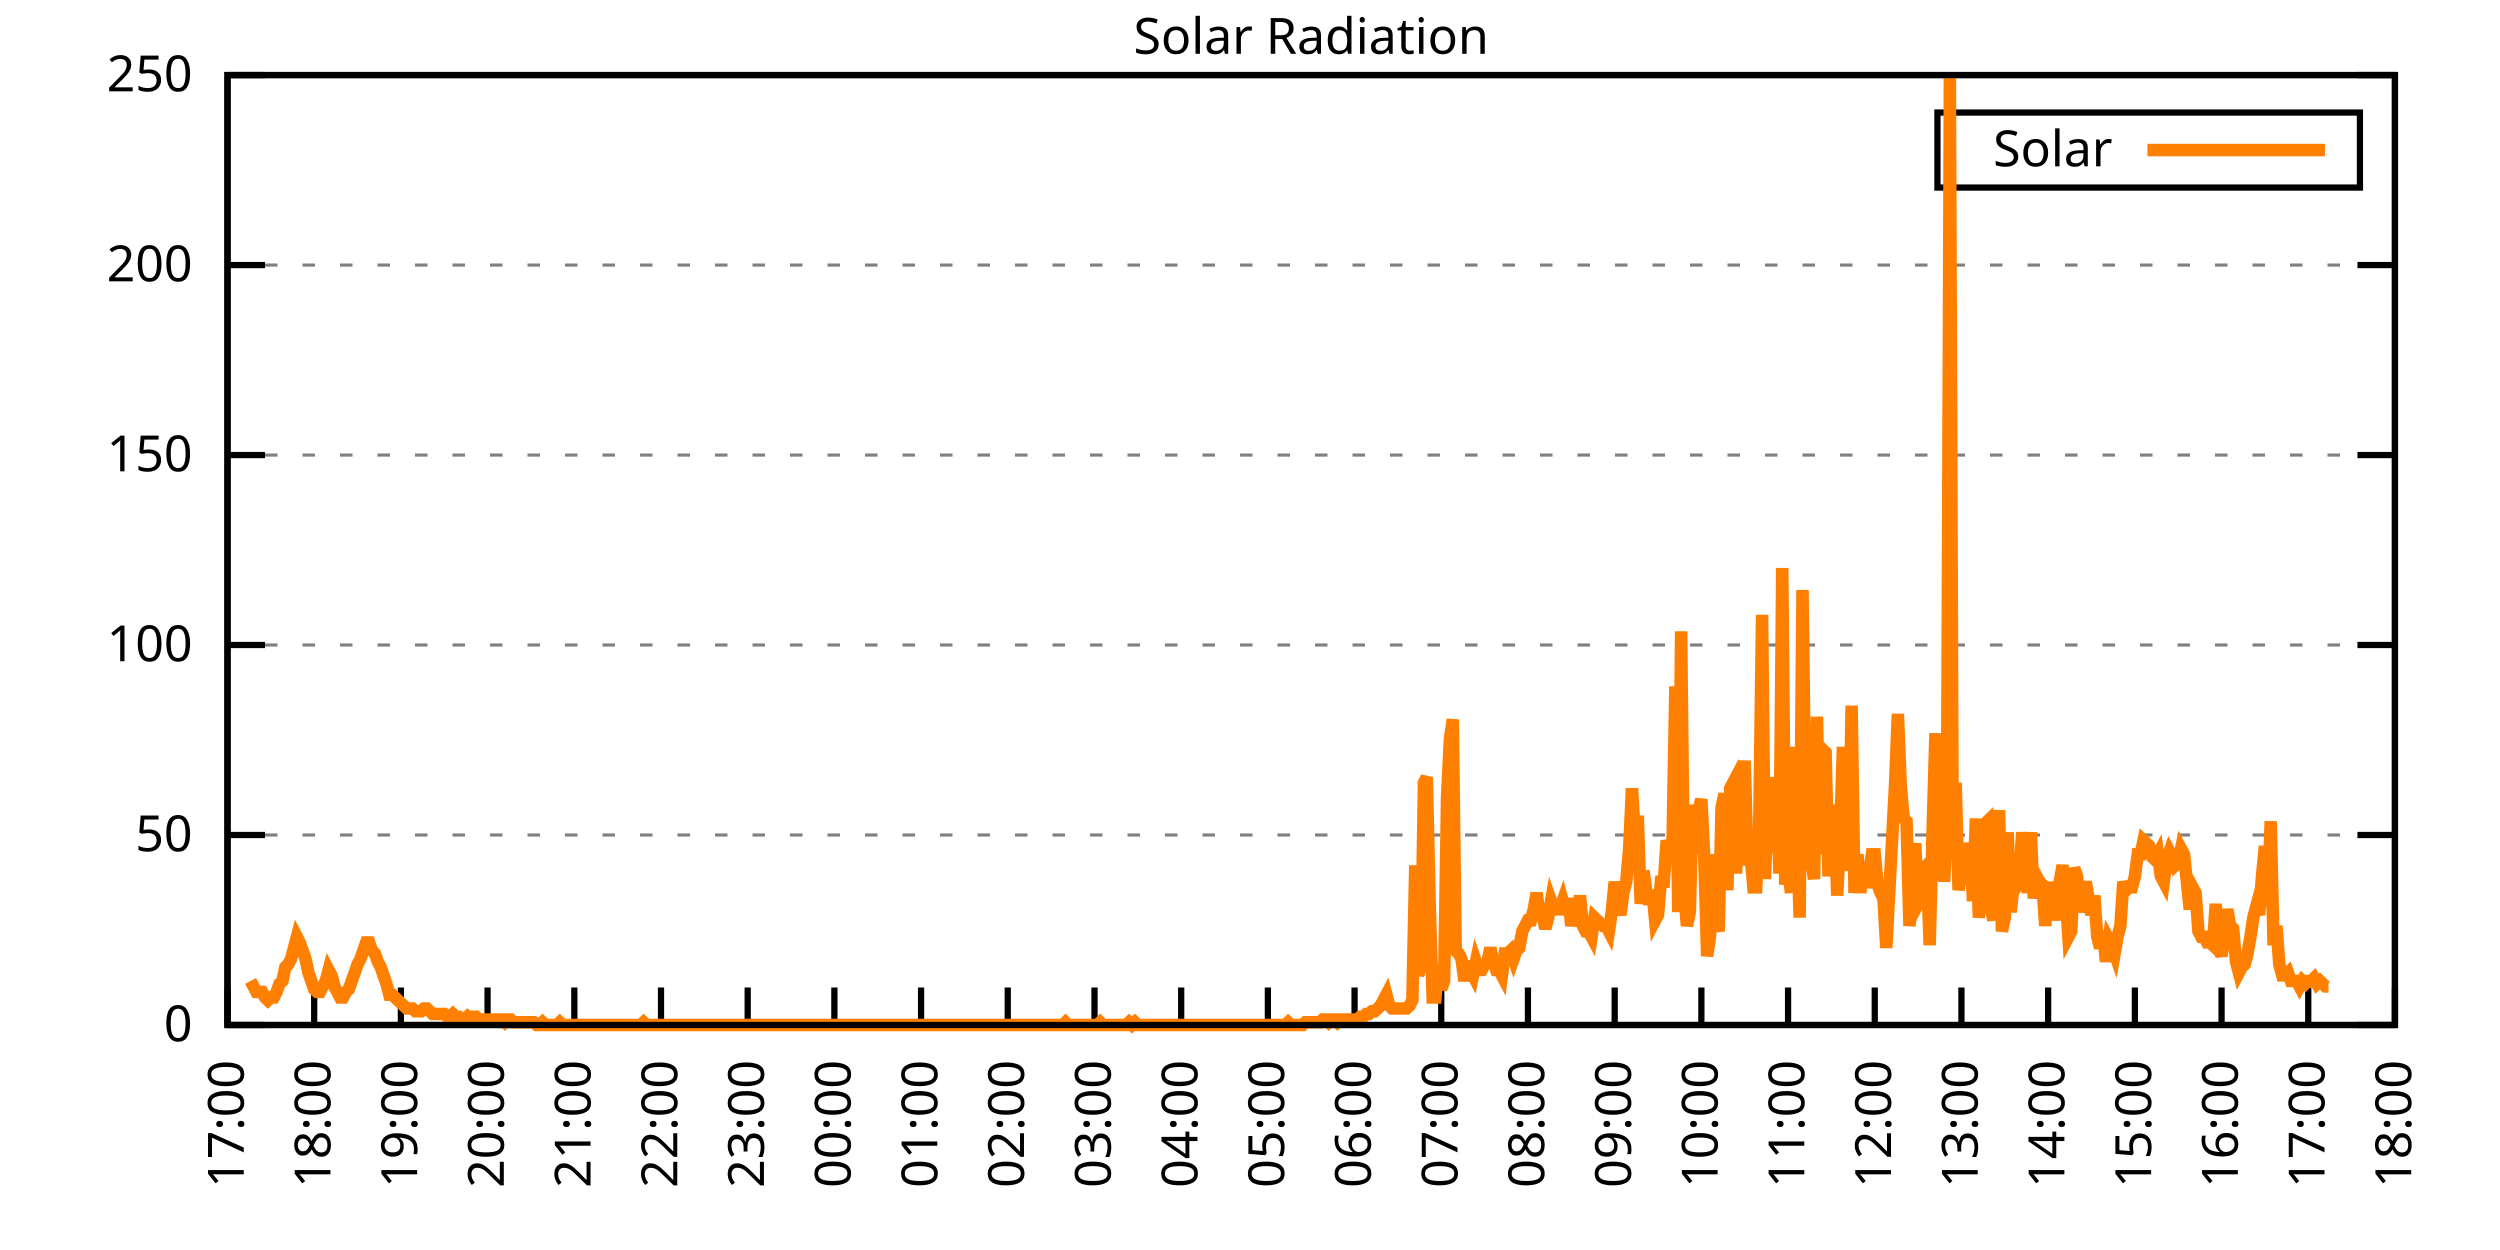
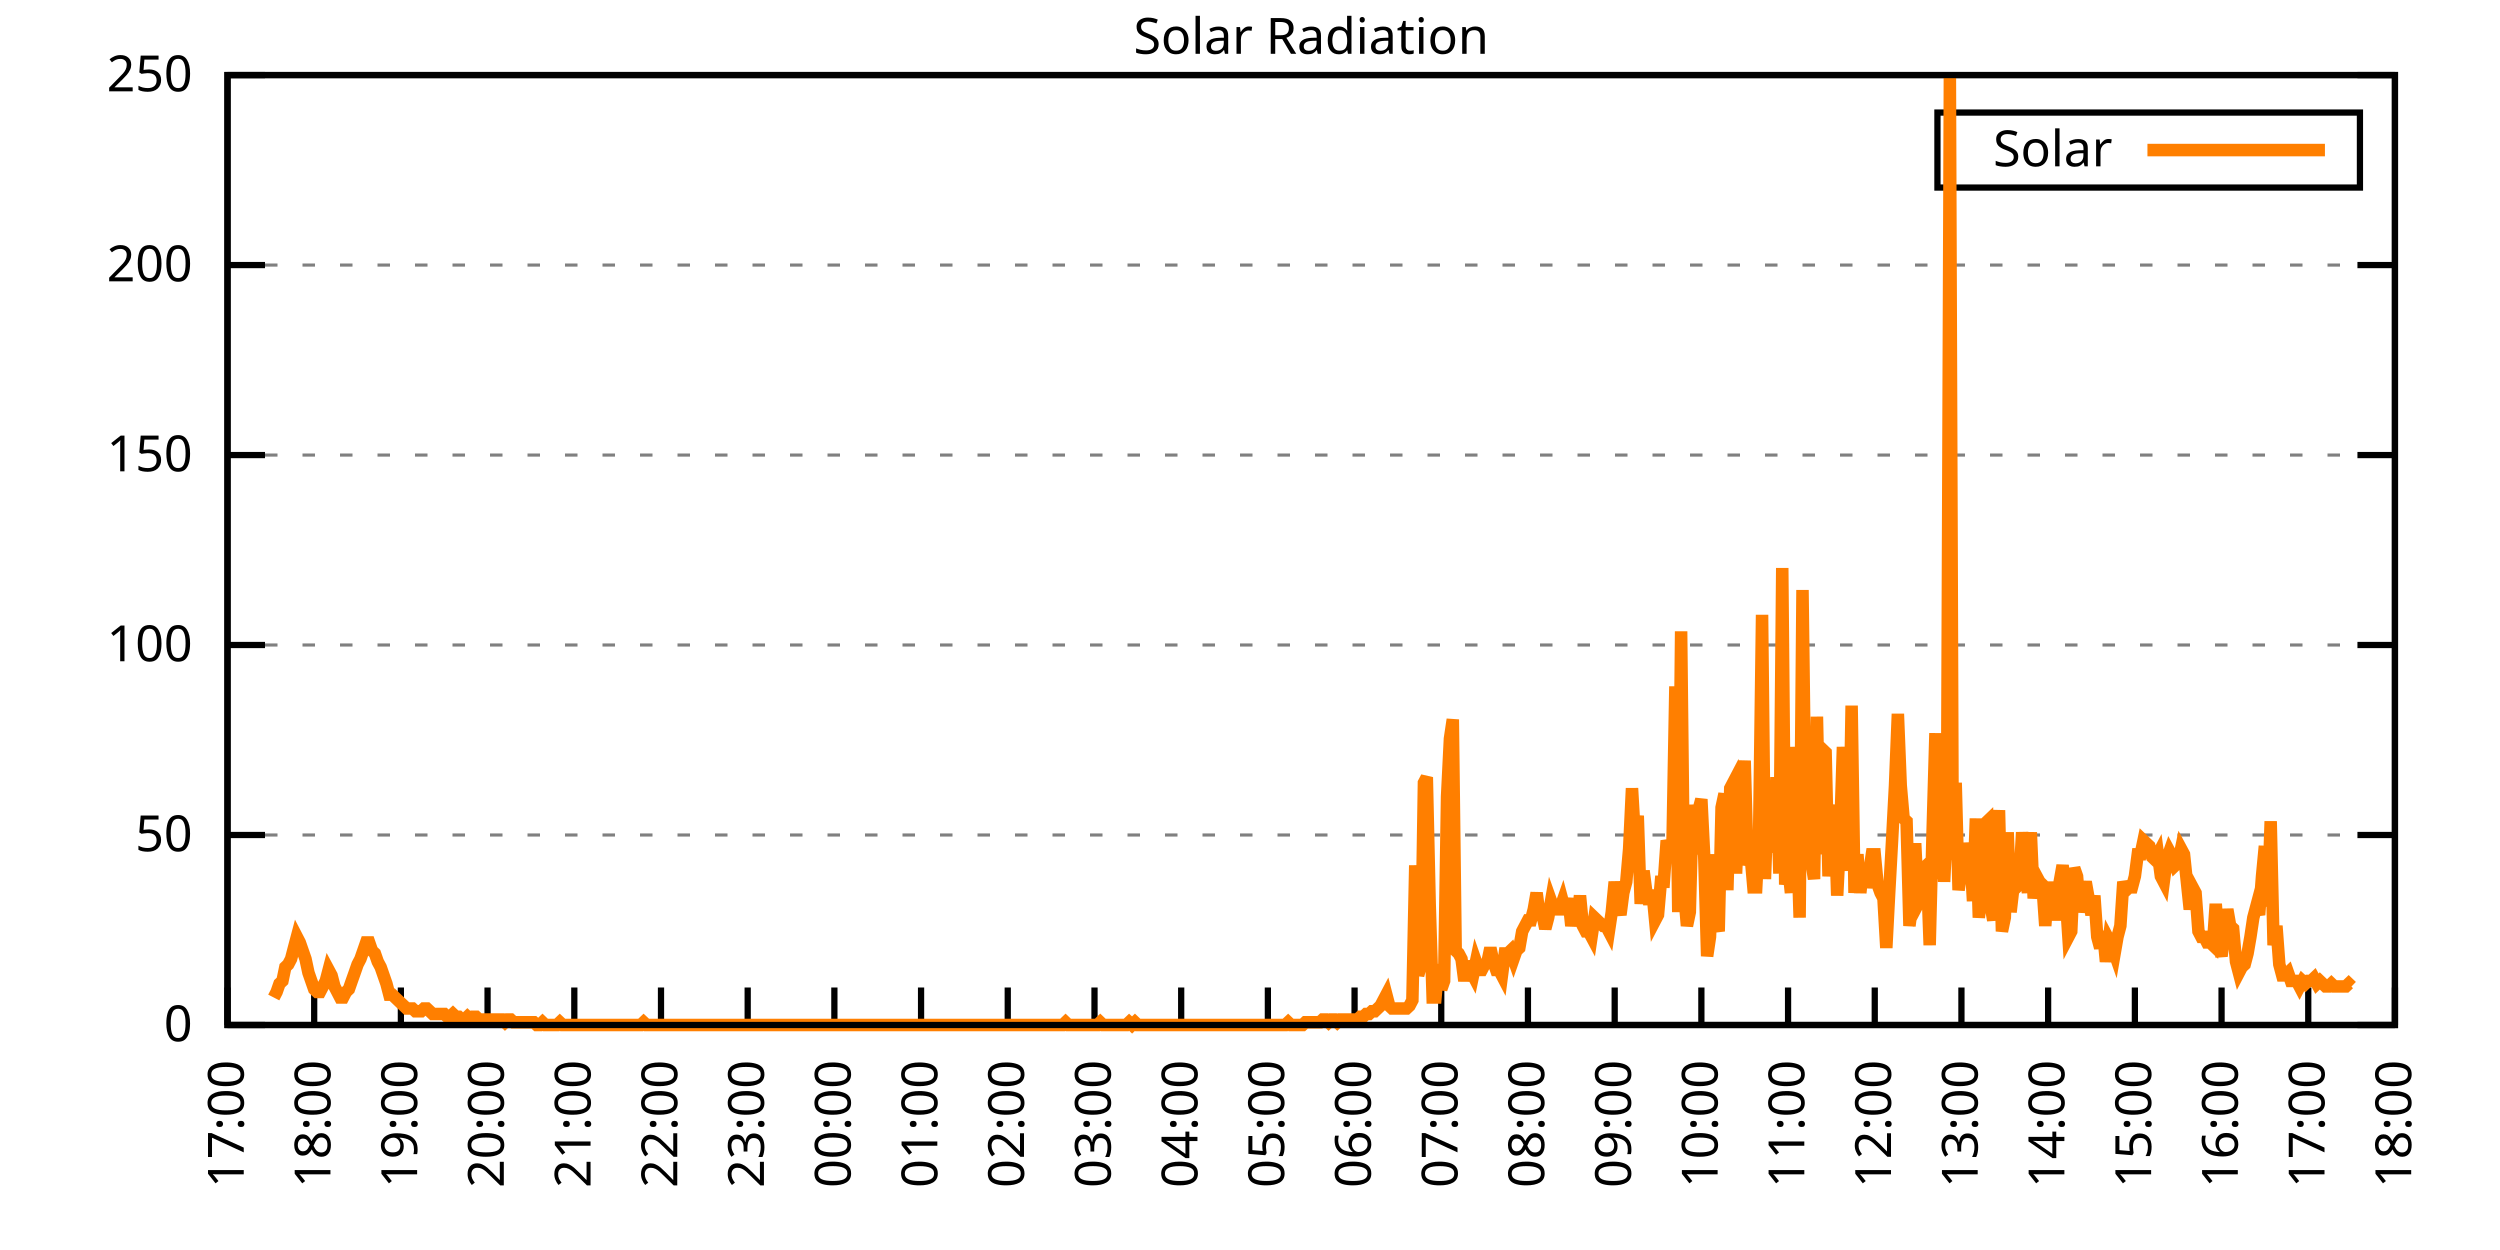
<svg xmlns="http://www.w3.org/2000/svg" xmlns:xlink="http://www.w3.org/1999/xlink" width="400" height="200" viewBox="0 0 400 200">
  <g id="gnuplot_canvas">
    <rect x="0" y="0" width="400" height="200" fill="none" />
    <defs>
      <circle id="gpDot" r="0.5" stroke-width="0.5" stroke="currentColor" />
      <path id="gpPt0" stroke-width="0.333" stroke="currentColor" d="M-1,0 h2 M0,-1 v2" />
      <path id="gpPt1" stroke-width="0.333" stroke="currentColor" d="M-1,-1 L1,1 M1,-1 L-1,1" />
      <path id="gpPt2" stroke-width="0.333" stroke="currentColor" d="M-1,0 L1,0 M0,-1 L0,1 M-1,-1 L1,1 M-1,1 L1,-1" />
      <rect id="gpPt3" stroke-width="0.333" stroke="currentColor" x="-1" y="-1" width="2" height="2" />
      <rect id="gpPt4" stroke-width="0.333" stroke="currentColor" fill="currentColor" x="-1" y="-1" width="2" height="2" />
      <circle id="gpPt5" stroke-width="0.333" stroke="currentColor" cx="0" cy="0" r="1" />
      <use xlink:href="#gpPt5" id="gpPt6" fill="currentColor" stroke="none" />
      <path id="gpPt7" stroke-width="0.333" stroke="currentColor" d="M0,-1.33 L-1.33,0.67 L1.33,0.67 z" />
      <use xlink:href="#gpPt7" id="gpPt8" fill="currentColor" stroke="none" />
      <use xlink:href="#gpPt7" id="gpPt9" stroke="currentColor" transform="rotate(180)" />
      <use xlink:href="#gpPt9" id="gpPt10" fill="currentColor" stroke="none" />
      <use xlink:href="#gpPt3" id="gpPt11" stroke="currentColor" transform="rotate(45)" />
      <use xlink:href="#gpPt11" id="gpPt12" fill="currentColor" stroke="none" />
      <path id="gpPt13" stroke-width="0.333" stroke="currentColor" d="M0,1.330 L1.265,0.411 L0.782,-1.067 L-0.782,-1.076 L-1.265,0.411 z" />
      <use xlink:href="#gpPt13" id="gpPt14" fill="currentColor" stroke="none" />
      <filter id="textbox" filterUnits="objectBoundingBox" x="0" y="0" height="1" width="1">
        <feFlood flood-color="white" flood-opacity="1" result="bgnd" />
        <feComposite in="SourceGraphic" in2="bgnd" operator="atop" />
      </filter>
      <filter id="greybox" filterUnits="objectBoundingBox" x="0" y="0" height="1" width="1">
        <feFlood flood-color="lightgrey" flood-opacity="1" result="grey" />
        <feComposite in="SourceGraphic" in2="grey" operator="atop" />
      </filter>
    </defs>
    <g fill="none" color="white" stroke="currentColor" stroke-width="1.00" stroke-linecap="butt" stroke-linejoin="miter">
</g>
    <g fill="none" color="black" stroke="currentColor" stroke-width="1.00" stroke-linecap="butt" stroke-linejoin="miter">
      <g stroke="none" shape-rendering="crispEdges">
        <polygon fill="rgb(255, 255, 255)" points="36.40,164.00 383.18,164.00 383.18,12.02 36.40,12.02 " />
      </g>
    </g>
    <g fill="none" color="black" stroke="currentColor" stroke-width="1.00" stroke-linecap="butt" stroke-linejoin="miter">
</g>
    <g fill="none" color="black" stroke="black" stroke-width="0.50" stroke-linecap="butt" stroke-linejoin="miter">
</g>
    <g fill="none" color="gray" stroke="currentColor" stroke-width="0.50" stroke-linecap="butt" stroke-linejoin="miter">
      <path stroke="gray" stroke-dasharray="2,4" class="gridline" d="M36.40,164.00 L383.19,164.00  " />
    </g>
    <g fill="none" color="gray" stroke="gray" stroke-width="1.00" stroke-linecap="butt" stroke-linejoin="miter">
</g>
    <g fill="none" color="black" stroke="currentColor" stroke-width="1.00" stroke-linecap="butt" stroke-linejoin="miter">
      <path stroke="black" d="M36.40,164.00 L42.40,164.00 M383.19,164.00 L377.19,164.00  " />
      <g transform="translate(30.80,166.60)" stroke="none" fill="black" font-family="Sans" font-size="8.00" text-anchor="end">
        <text>
          <tspan font-family="Sans"> 0</tspan>
        </text>
      </g>
    </g>
    <g fill="none" color="black" stroke="currentColor" stroke-width="1.00" stroke-linecap="butt" stroke-linejoin="miter">
</g>
    <g fill="none" color="black" stroke="black" stroke-width="0.50" stroke-linecap="butt" stroke-linejoin="miter">
</g>
    <g fill="none" color="gray" stroke="currentColor" stroke-width="0.50" stroke-linecap="butt" stroke-linejoin="miter">
      <path stroke="gray" stroke-dasharray="2,4" class="gridline" d="M36.40,133.60 L383.19,133.60  " />
    </g>
    <g fill="none" color="gray" stroke="gray" stroke-width="1.00" stroke-linecap="butt" stroke-linejoin="miter">
</g>
    <g fill="none" color="black" stroke="currentColor" stroke-width="1.00" stroke-linecap="butt" stroke-linejoin="miter">
      <path stroke="black" d="M36.40,133.60 L42.40,133.60 M383.19,133.60 L377.19,133.60  " />
      <g transform="translate(30.80,136.20)" stroke="none" fill="black" font-family="Sans" font-size="8.00" text-anchor="end">
        <text>
          <tspan font-family="Sans"> 50</tspan>
        </text>
      </g>
    </g>
    <g fill="none" color="black" stroke="currentColor" stroke-width="1.00" stroke-linecap="butt" stroke-linejoin="miter">
</g>
    <g fill="none" color="black" stroke="black" stroke-width="0.50" stroke-linecap="butt" stroke-linejoin="miter">
</g>
    <g fill="none" color="gray" stroke="currentColor" stroke-width="0.50" stroke-linecap="butt" stroke-linejoin="miter">
      <path stroke="gray" stroke-dasharray="2,4" class="gridline" d="M36.40,103.20 L383.19,103.20  " />
    </g>
    <g fill="none" color="gray" stroke="gray" stroke-width="1.00" stroke-linecap="butt" stroke-linejoin="miter">
</g>
    <g fill="none" color="black" stroke="currentColor" stroke-width="1.00" stroke-linecap="butt" stroke-linejoin="miter">
      <path stroke="black" d="M36.40,103.20 L42.40,103.20 M383.19,103.20 L377.19,103.20  " />
      <g transform="translate(30.80,105.80)" stroke="none" fill="black" font-family="Sans" font-size="8.00" text-anchor="end">
        <text>
          <tspan font-family="Sans"> 100</tspan>
        </text>
      </g>
    </g>
    <g fill="none" color="black" stroke="currentColor" stroke-width="1.00" stroke-linecap="butt" stroke-linejoin="miter">
</g>
    <g fill="none" color="black" stroke="black" stroke-width="0.50" stroke-linecap="butt" stroke-linejoin="miter">
</g>
    <g fill="none" color="gray" stroke="currentColor" stroke-width="0.50" stroke-linecap="butt" stroke-linejoin="miter">
      <path stroke="gray" stroke-dasharray="2,4" class="gridline" d="M36.40,72.81 L383.19,72.81  " />
    </g>
    <g fill="none" color="gray" stroke="gray" stroke-width="1.00" stroke-linecap="butt" stroke-linejoin="miter">
</g>
    <g fill="none" color="black" stroke="currentColor" stroke-width="1.00" stroke-linecap="butt" stroke-linejoin="miter">
      <path stroke="black" d="M36.40,72.81 L42.40,72.81 M383.19,72.81 L377.19,72.81  " />
      <g transform="translate(30.80,75.41)" stroke="none" fill="black" font-family="Sans" font-size="8.00" text-anchor="end">
        <text>
          <tspan font-family="Sans"> 150</tspan>
        </text>
      </g>
    </g>
    <g fill="none" color="black" stroke="currentColor" stroke-width="1.00" stroke-linecap="butt" stroke-linejoin="miter">
</g>
    <g fill="none" color="black" stroke="black" stroke-width="0.50" stroke-linecap="butt" stroke-linejoin="miter">
</g>
    <g fill="none" color="gray" stroke="currentColor" stroke-width="0.50" stroke-linecap="butt" stroke-linejoin="miter">
      <path stroke="gray" stroke-dasharray="2,4" class="gridline" d="M36.40,42.41 L383.19,42.41  " />
    </g>
    <g fill="none" color="gray" stroke="gray" stroke-width="1.00" stroke-linecap="butt" stroke-linejoin="miter">
</g>
    <g fill="none" color="black" stroke="currentColor" stroke-width="1.00" stroke-linecap="butt" stroke-linejoin="miter">
      <path stroke="black" d="M36.40,42.41 L42.40,42.41 M383.19,42.41 L377.19,42.41  " />
      <g transform="translate(30.80,45.01)" stroke="none" fill="black" font-family="Sans" font-size="8.00" text-anchor="end">
        <text>
          <tspan font-family="Sans"> 200</tspan>
        </text>
      </g>
    </g>
    <g fill="none" color="black" stroke="currentColor" stroke-width="1.00" stroke-linecap="butt" stroke-linejoin="miter">
</g>
    <g fill="none" color="black" stroke="black" stroke-width="0.50" stroke-linecap="butt" stroke-linejoin="miter">
</g>
    <g fill="none" color="gray" stroke="currentColor" stroke-width="0.50" stroke-linecap="butt" stroke-linejoin="miter">
      <path stroke="gray" stroke-dasharray="2,4" class="gridline" d="M36.40,12.01 L383.19,12.01  " />
    </g>
    <g fill="none" color="gray" stroke="gray" stroke-width="1.00" stroke-linecap="butt" stroke-linejoin="miter">
</g>
    <g fill="none" color="black" stroke="currentColor" stroke-width="1.00" stroke-linecap="butt" stroke-linejoin="miter">
      <path stroke="black" d="M36.40,12.01 L42.40,12.01 M383.19,12.01 L377.19,12.01  " />
      <g transform="translate(30.80,14.61)" stroke="none" fill="black" font-family="Sans" font-size="8.00" text-anchor="end">
        <text>
          <tspan font-family="Sans"> 250</tspan>
        </text>
      </g>
    </g>
    <g fill="none" color="black" stroke="currentColor" stroke-width="1.00" stroke-linecap="butt" stroke-linejoin="miter">
      <path stroke="black" d="M36.40,164.00 L36.40,158.00  " />
      <g transform="translate(39.00,169.60) rotate(270.00)" stroke="none" fill="black" font-family="Sans" font-size="8.00" text-anchor="end">
        <text>
          <tspan font-family="Sans">17:00</tspan>
        </text>
      </g>
    </g>
    <g fill="none" color="black" stroke="currentColor" stroke-width="1.00" stroke-linecap="butt" stroke-linejoin="miter">
      <path stroke="black" d="M50.27,164.00 L50.27,158.00  " />
      <g transform="translate(52.87,169.60) rotate(270.00)" stroke="none" fill="black" font-family="Sans" font-size="8.00" text-anchor="end">
        <text>
          <tspan font-family="Sans">18:00</tspan>
        </text>
      </g>
    </g>
    <g fill="none" color="black" stroke="currentColor" stroke-width="1.00" stroke-linecap="butt" stroke-linejoin="miter">
      <path stroke="black" d="M64.14,164.00 L64.14,158.00  " />
      <g transform="translate(66.74,169.60) rotate(270.00)" stroke="none" fill="black" font-family="Sans" font-size="8.00" text-anchor="end">
        <text>
          <tspan font-family="Sans">19:00</tspan>
        </text>
      </g>
    </g>
    <g fill="none" color="black" stroke="currentColor" stroke-width="1.00" stroke-linecap="butt" stroke-linejoin="miter">
      <path stroke="black" d="M78.01,164.00 L78.01,158.00  " />
      <g transform="translate(80.61,169.60) rotate(270.00)" stroke="none" fill="black" font-family="Sans" font-size="8.00" text-anchor="end">
        <text>
          <tspan font-family="Sans">20:00</tspan>
        </text>
      </g>
    </g>
    <g fill="none" color="black" stroke="currentColor" stroke-width="1.00" stroke-linecap="butt" stroke-linejoin="miter">
      <path stroke="black" d="M91.89,164.00 L91.89,158.00  " />
      <g transform="translate(94.49,169.60) rotate(270.00)" stroke="none" fill="black" font-family="Sans" font-size="8.00" text-anchor="end">
        <text>
          <tspan font-family="Sans">21:00</tspan>
        </text>
      </g>
    </g>
    <g fill="none" color="black" stroke="currentColor" stroke-width="1.00" stroke-linecap="butt" stroke-linejoin="miter">
      <path stroke="black" d="M105.76,164.00 L105.76,158.00  " />
      <g transform="translate(108.36,169.60) rotate(270.00)" stroke="none" fill="black" font-family="Sans" font-size="8.00" text-anchor="end">
        <text>
          <tspan font-family="Sans">22:00</tspan>
        </text>
      </g>
    </g>
    <g fill="none" color="black" stroke="currentColor" stroke-width="1.00" stroke-linecap="butt" stroke-linejoin="miter">
      <path stroke="black" d="M119.63,164.00 L119.63,158.00  " />
      <g transform="translate(122.23,169.60) rotate(270.00)" stroke="none" fill="black" font-family="Sans" font-size="8.00" text-anchor="end">
        <text>
          <tspan font-family="Sans">23:00</tspan>
        </text>
      </g>
    </g>
    <g fill="none" color="black" stroke="currentColor" stroke-width="1.00" stroke-linecap="butt" stroke-linejoin="miter">
      <path stroke="black" d="M133.50,164.00 L133.50,158.00  " />
      <g transform="translate(136.10,169.60) rotate(270.00)" stroke="none" fill="black" font-family="Sans" font-size="8.00" text-anchor="end">
        <text>
          <tspan font-family="Sans">00:00</tspan>
        </text>
      </g>
    </g>
    <g fill="none" color="black" stroke="currentColor" stroke-width="1.00" stroke-linecap="butt" stroke-linejoin="miter">
      <path stroke="black" d="M147.37,164.00 L147.37,158.00  " />
      <g transform="translate(149.97,169.60) rotate(270.00)" stroke="none" fill="black" font-family="Sans" font-size="8.00" text-anchor="end">
        <text>
          <tspan font-family="Sans">01:00</tspan>
        </text>
      </g>
    </g>
    <g fill="none" color="black" stroke="currentColor" stroke-width="1.00" stroke-linecap="butt" stroke-linejoin="miter">
      <path stroke="black" d="M161.24,164.00 L161.24,158.00  " />
      <g transform="translate(163.84,169.60) rotate(270.00)" stroke="none" fill="black" font-family="Sans" font-size="8.00" text-anchor="end">
        <text>
          <tspan font-family="Sans">02:00</tspan>
        </text>
      </g>
    </g>
    <g fill="none" color="black" stroke="currentColor" stroke-width="1.00" stroke-linecap="butt" stroke-linejoin="miter">
      <path stroke="black" d="M175.12,164.00 L175.12,158.00  " />
      <g transform="translate(177.72,169.60) rotate(270.00)" stroke="none" fill="black" font-family="Sans" font-size="8.00" text-anchor="end">
        <text>
          <tspan font-family="Sans">03:00</tspan>
        </text>
      </g>
    </g>
    <g fill="none" color="black" stroke="currentColor" stroke-width="1.00" stroke-linecap="butt" stroke-linejoin="miter">
      <path stroke="black" d="M188.99,164.00 L188.99,158.00  " />
      <g transform="translate(191.59,169.60) rotate(270.00)" stroke="none" fill="black" font-family="Sans" font-size="8.00" text-anchor="end">
        <text>
          <tspan font-family="Sans">04:00</tspan>
        </text>
      </g>
    </g>
    <g fill="none" color="black" stroke="currentColor" stroke-width="1.00" stroke-linecap="butt" stroke-linejoin="miter">
      <path stroke="black" d="M202.86,164.00 L202.86,158.00  " />
      <g transform="translate(205.46,169.60) rotate(270.00)" stroke="none" fill="black" font-family="Sans" font-size="8.00" text-anchor="end">
        <text>
          <tspan font-family="Sans">05:00</tspan>
        </text>
      </g>
    </g>
    <g fill="none" color="black" stroke="currentColor" stroke-width="1.00" stroke-linecap="butt" stroke-linejoin="miter">
      <path stroke="black" d="M216.73,164.00 L216.73,158.00  " />
      <g transform="translate(219.33,169.60) rotate(270.00)" stroke="none" fill="black" font-family="Sans" font-size="8.00" text-anchor="end">
        <text>
          <tspan font-family="Sans">06:00</tspan>
        </text>
      </g>
    </g>
    <g fill="none" color="black" stroke="currentColor" stroke-width="1.00" stroke-linecap="butt" stroke-linejoin="miter">
      <path stroke="black" d="M230.60,164.00 L230.60,158.00  " />
      <g transform="translate(233.20,169.60) rotate(270.00)" stroke="none" fill="black" font-family="Sans" font-size="8.00" text-anchor="end">
        <text>
          <tspan font-family="Sans">07:00</tspan>
        </text>
      </g>
    </g>
    <g fill="none" color="black" stroke="currentColor" stroke-width="1.00" stroke-linecap="butt" stroke-linejoin="miter">
      <path stroke="black" d="M244.47,164.00 L244.47,158.00  " />
      <g transform="translate(247.07,169.60) rotate(270.00)" stroke="none" fill="black" font-family="Sans" font-size="8.00" text-anchor="end">
        <text>
          <tspan font-family="Sans">08:00</tspan>
        </text>
      </g>
    </g>
    <g fill="none" color="black" stroke="currentColor" stroke-width="1.00" stroke-linecap="butt" stroke-linejoin="miter">
      <path stroke="black" d="M258.35,164.00 L258.35,158.00  " />
      <g transform="translate(260.95,169.60) rotate(270.00)" stroke="none" fill="black" font-family="Sans" font-size="8.00" text-anchor="end">
        <text>
          <tspan font-family="Sans">09:00</tspan>
        </text>
      </g>
    </g>
    <g fill="none" color="black" stroke="currentColor" stroke-width="1.00" stroke-linecap="butt" stroke-linejoin="miter">
      <path stroke="black" d="M272.22,164.00 L272.22,158.00  " />
      <g transform="translate(274.82,169.60) rotate(270.00)" stroke="none" fill="black" font-family="Sans" font-size="8.00" text-anchor="end">
        <text>
          <tspan font-family="Sans">10:00</tspan>
        </text>
      </g>
    </g>
    <g fill="none" color="black" stroke="currentColor" stroke-width="1.00" stroke-linecap="butt" stroke-linejoin="miter">
      <path stroke="black" d="M286.09,164.00 L286.09,158.00  " />
      <g transform="translate(288.69,169.60) rotate(270.00)" stroke="none" fill="black" font-family="Sans" font-size="8.00" text-anchor="end">
        <text>
          <tspan font-family="Sans">11:00</tspan>
        </text>
      </g>
    </g>
    <g fill="none" color="black" stroke="currentColor" stroke-width="1.00" stroke-linecap="butt" stroke-linejoin="miter">
      <path stroke="black" d="M299.96,164.00 L299.96,158.00  " />
      <g transform="translate(302.56,169.60) rotate(270.00)" stroke="none" fill="black" font-family="Sans" font-size="8.00" text-anchor="end">
        <text>
          <tspan font-family="Sans">12:00</tspan>
        </text>
      </g>
    </g>
    <g fill="none" color="black" stroke="currentColor" stroke-width="1.00" stroke-linecap="butt" stroke-linejoin="miter">
      <path stroke="black" d="M313.83,164.00 L313.83,158.00  " />
      <g transform="translate(316.43,169.60) rotate(270.00)" stroke="none" fill="black" font-family="Sans" font-size="8.00" text-anchor="end">
        <text>
          <tspan font-family="Sans">13:00</tspan>
        </text>
      </g>
    </g>
    <g fill="none" color="black" stroke="currentColor" stroke-width="1.00" stroke-linecap="butt" stroke-linejoin="miter">
      <path stroke="black" d="M327.70,164.00 L327.70,158.00  " />
      <g transform="translate(330.30,169.60) rotate(270.00)" stroke="none" fill="black" font-family="Sans" font-size="8.00" text-anchor="end">
        <text>
          <tspan font-family="Sans">14:00</tspan>
        </text>
      </g>
    </g>
    <g fill="none" color="black" stroke="currentColor" stroke-width="1.00" stroke-linecap="butt" stroke-linejoin="miter">
      <path stroke="black" d="M341.58,164.00 L341.58,158.00  " />
      <g transform="translate(344.18,169.60) rotate(270.00)" stroke="none" fill="black" font-family="Sans" font-size="8.00" text-anchor="end">
        <text>
          <tspan font-family="Sans">15:00</tspan>
        </text>
      </g>
    </g>
    <g fill="none" color="black" stroke="currentColor" stroke-width="1.00" stroke-linecap="butt" stroke-linejoin="miter">
      <path stroke="black" d="M355.45,164.00 L355.45,158.00  " />
      <g transform="translate(358.05,169.60) rotate(270.00)" stroke="none" fill="black" font-family="Sans" font-size="8.00" text-anchor="end">
        <text>
          <tspan font-family="Sans">16:00</tspan>
        </text>
      </g>
    </g>
    <g fill="none" color="black" stroke="currentColor" stroke-width="1.00" stroke-linecap="butt" stroke-linejoin="miter">
      <path stroke="black" d="M369.32,164.00 L369.32,158.00  " />
      <g transform="translate(371.92,169.60) rotate(270.00)" stroke="none" fill="black" font-family="Sans" font-size="8.00" text-anchor="end">
        <text>
          <tspan font-family="Sans">17:00</tspan>
        </text>
      </g>
    </g>
    <g fill="none" color="black" stroke="currentColor" stroke-width="1.00" stroke-linecap="butt" stroke-linejoin="miter">
      <path stroke="black" d="M383.19,164.00 L383.19,158.00  " />
      <g transform="translate(385.79,169.60) rotate(270.00)" stroke="none" fill="black" font-family="Sans" font-size="8.00" text-anchor="end">
        <text>
          <tspan font-family="Sans">18:00</tspan>
        </text>
      </g>
    </g>
    <g fill="none" color="black" stroke="currentColor" stroke-width="1.00" stroke-linecap="butt" stroke-linejoin="miter">
</g>
    <g fill="none" color="black" stroke="currentColor" stroke-width="1.00" stroke-linecap="butt" stroke-linejoin="miter">
      <path stroke="black" d="M36.40,12.01 L36.40,164.00 L383.19,164.00 L383.19,12.01 L36.40,12.01 Z  " />
    </g>
    <g fill="none" color="black" stroke="currentColor" stroke-width="1.00" stroke-linecap="butt" stroke-linejoin="miter">
</g>
    <g fill="none" color="black" stroke="currentColor" stroke-width="1.00" stroke-linecap="butt" stroke-linejoin="miter">
      <path stroke="black" d="M309.99,30.01 L309.99,18.01 L377.59,18.01 L377.59,30.01 L309.99,30.01 Z  " />
    </g>
    <g id="Solar_Radiation_plot_1">
      <g fill="none" color="white" stroke="black" stroke-width="2.00" stroke-linecap="butt" stroke-linejoin="miter">
</g>
      <g fill="none" color="black" stroke="currentColor" stroke-width="2.00" stroke-linecap="butt" stroke-linejoin="miter">
        <g transform="translate(337.99,26.61)" stroke="none" fill="black" font-family="Sans" font-size="8.00" text-anchor="end">
          <text>
            <tspan font-family="Sans">Solar</tspan>
          </text>
        </g>
      </g>
      <g fill="none" color="black" stroke="currentColor" stroke-width="2.00" stroke-linecap="butt" stroke-linejoin="miter">
-         <path stroke="rgb(255, 127,   0)" d="M343.59,24.01 L371.99,24.01 M40.10,156.95 L40.56,157.83 L41.02,158.71 L41.49,158.71 L41.95,158.71 L42.41,159.60   L42.87,160.04 L43.34,159.60 L43.80,159.60 L44.26,158.71 L44.72,157.39 L45.19,156.95 L45.65,154.75 L46.11,154.31   L46.57,153.43 L47.03,151.67 L47.50,149.90 L47.96,150.79 L48.42,152.11 L48.88,153.43 L49.35,155.63 L49.81,156.95   L50.27,158.27 L50.73,158.71 L51.20,158.71 L51.66,157.83 L52.12,156.95 L52.58,155.19 L53.05,156.07 L53.51,157.83   L53.97,158.71 L54.43,159.60 L54.90,159.60 L55.36,158.71 L55.82,158.27 L56.28,156.95 L56.75,155.63 L57.21,154.31   L57.67,153.43 L58.13,152.11 L58.59,150.79 L59.06,150.79 L59.52,152.11 L59.98,152.55 L60.44,153.87 L60.91,154.75   L61.37,156.07 L61.83,157.39 L62.29,159.15 L62.76,159.15 L63.22,159.60 L63.68,160.04 L64.14,160.48 L64.61,160.92   L65.07,161.36 L65.53,161.36 L65.99,161.36 L66.46,161.80 L66.92,161.80 L67.38,161.80 L67.84,161.36 L68.30,161.36   L68.77,161.80 L69.23,162.24 L69.69,162.24 L70.15,162.24 L70.62,162.24 L71.08,162.24 L71.54,162.68 L72.00,162.68   L72.47,162.24 L72.93,162.68 L73.39,162.68 L73.85,163.12 L74.32,163.12 L74.78,162.68 L75.24,163.12 L75.70,162.68   L76.17,162.68 L76.63,163.12 L77.09,163.12 L77.55,163.12 L78.01,163.12 L78.48,163.12 L78.94,163.12 L79.40,163.12   L79.86,163.12 L80.33,163.12 L80.79,163.56 L81.25,163.12 L81.71,163.12 L82.18,163.56 L82.64,163.56 L83.10,163.56   L83.56,163.56 L84.03,163.56 L84.49,163.56 L84.95,163.56 L85.41,163.56 L85.88,164.00 L86.34,164.00 L86.80,163.56   L87.26,164.00 L87.72,164.00 L88.19,164.00 L88.65,164.00 L89.11,164.00 L89.57,163.56 L90.04,164.00 L90.50,164.00   L90.96,164.00 L91.42,164.00 L91.89,164.00 L92.35,164.00 L92.81,164.00 L93.27,164.00 L93.74,164.00 L94.20,164.00   L94.66,164.00 L95.12,164.00 L95.59,164.00 L96.05,164.00 L96.51,164.00 L96.97,164.00 L97.44,164.00 L97.90,164.00   L98.36,164.00 L98.82,164.00 L99.28,164.00 L99.75,164.00 L100.21,164.00 L100.67,164.00 L101.13,164.00 L101.60,164.00   L102.06,164.00 L102.52,164.00 L102.98,163.56 L103.45,164.00 L103.91,164.00 L104.37,164.00 L104.83,164.00 L105.30,164.00   L105.76,164.00 L106.22,164.00 L106.68,164.00 L107.15,164.00 L107.61,164.00 L108.07,164.00 L108.53,164.00 L108.99,164.00   L109.46,164.00 L109.92,164.00 L110.38,164.00 L110.84,164.00 L111.31,164.00 L111.77,164.00 L112.23,164.00 L112.69,164.00   L113.16,164.00 L113.62,164.00 L114.08,164.00 L114.54,164.00 L115.01,164.00 L115.47,164.00 L115.93,164.00 L116.39,164.00   L116.86,164.00 L117.32,164.00 L117.78,164.00 L118.24,164.00 L118.70,164.00 L119.17,164.00 L119.63,164.00 L120.09,164.00   L120.55,164.00 L121.02,164.00 L121.48,164.00 L121.94,164.00 L122.40,164.00 L122.87,164.00 L123.33,164.00 L123.79,164.00   L124.25,164.00 L124.72,164.00 L125.18,164.00 L125.64,164.00 L126.10,164.00 L126.57,164.00 L127.03,164.00 L127.49,164.00   L127.95,164.00 L128.41,164.00 L128.88,164.00 L129.34,164.00 L129.80,164.00 L130.26,164.00 L130.73,164.00 L131.19,164.00   L131.65,164.00 L132.11,164.00 L132.58,164.00 L133.04,164.00 L133.50,164.00 L133.96,164.00 L134.43,164.00 L134.89,164.00   L135.35,164.00 L135.81,164.00 L136.28,164.00 L136.74,164.00 L137.20,164.00 L137.66,164.00 L138.13,164.00 L138.59,164.00   L139.05,164.00 L139.51,164.00 L139.97,164.00 L140.44,164.00 L140.90,164.00 L141.36,164.00 L141.82,164.00 L142.29,164.00   L142.75,164.00 L143.21,164.00 L143.67,164.00 L144.14,164.00 L144.60,164.00 L145.06,164.00 L145.52,164.00 L145.99,164.00   L146.45,164.00 L146.91,164.00 L147.37,164.00 L147.84,164.00 L148.30,164.00 L148.76,164.00 L149.22,164.00 L149.68,164.00   L150.15,164.00 L150.61,164.00 L151.07,164.00 L151.53,164.00 L152.00,164.00 L152.46,164.00 L152.92,164.00 L153.38,164.00   L153.85,164.00 L154.31,164.00 L154.77,164.00 L155.23,164.00 L155.70,164.00 L156.16,164.00 L156.62,164.00 L157.08,164.00   L157.55,164.00 L158.01,164.00 L158.47,164.00 L158.93,164.00 L159.39,164.00 L159.86,164.00 L160.32,164.00 L160.78,164.00   L161.24,164.00 L161.71,164.00 L162.17,164.00 L162.63,164.00 L163.09,164.00 L163.56,164.00 L164.02,164.00 L164.48,164.00   L164.94,164.00 L165.41,164.00 L165.87,164.00 L166.33,164.00 L166.79,164.00 L167.26,164.00 L167.72,164.00 L168.18,164.00   L168.64,164.00 L169.10,164.00 L169.57,164.00 L170.03,164.00 L170.49,163.56 L170.95,164.00 L171.42,164.00 L171.88,164.00   L172.34,164.00 L172.80,164.00 L173.27,164.00 L173.73,164.00 L174.19,164.00 L174.65,164.00 L175.12,164.00 L175.58,164.00   L176.04,163.56 L176.50,164.00 L176.97,164.00 L177.43,164.00 L177.89,164.00 L178.35,164.00 L178.82,164.00 L179.28,164.00   L179.74,164.00 L180.20,164.00 L180.66,163.56 L181.13,164.00 L181.59,163.56 L182.05,164.00 L182.51,164.00 L182.98,164.00   L183.44,164.00 L183.90,164.00 L184.36,164.00 L184.83,164.00 L185.29,164.00 L185.75,164.00 L186.21,164.00 L186.68,164.00   L187.14,164.00 L187.60,164.00 L188.06,164.00 L188.53,164.00 L188.99,164.00 L189.45,164.00 L189.91,164.00 L190.37,164.00   L190.84,164.00 L191.30,164.00 L191.76,164.00 L192.22,164.00 L192.69,164.00 L193.15,164.00 L193.61,164.00 L194.07,164.00   L194.54,164.00 L195.00,164.00 L195.46,164.00 L195.92,164.00 L196.39,164.00 L196.85,164.00 L197.31,164.00 L197.77,164.00   L198.24,164.00 L198.70,164.00 L199.16,164.00 L199.62,164.00 L200.08,164.00 L200.55,164.00 L201.01,164.00 L201.47,164.00   L201.93,164.00 L202.40,164.00 L202.86,164.00 L203.32,164.00 L203.78,164.00 L204.25,164.00 L204.71,164.00 L205.17,164.00   L205.63,164.00 L206.10,163.56 L206.56,164.00 L207.02,164.00 L207.48,164.00 L207.95,164.00 L208.41,164.00 L208.87,163.56   L209.33,163.56 L209.80,163.56 L210.26,163.56 L210.72,163.56 L211.18,163.56 L211.64,163.12 L212.11,163.12 L212.57,163.56   L213.03,163.12 L213.49,163.12 L213.96,163.56 L214.42,163.12 L214.88,163.12 L215.34,163.12 L215.81,163.12 L216.27,163.12   L216.73,163.12 L217.19,163.12 L217.66,162.68 L218.12,162.68 L218.58,162.24 L219.04,162.24 L219.51,161.80 L219.97,161.80   L220.43,161.36 L220.89,160.92 L221.35,160.04 L221.82,159.15 L222.28,160.92 L222.74,161.36 L223.20,161.36 L223.67,161.36   L224.13,161.36 L224.59,161.36 L225.05,161.36 L225.52,160.92 L225.98,160.04 L226.44,138.45 L226.90,156.07 L227.37,154.31   L227.83,125.24 L228.29,124.36 L228.75,144.62 L229.22,159.60 L229.68,159.60 L230.14,154.31 L230.60,158.27 L231.06,156.95   L231.53,127.44 L231.99,118.19 L232.45,115.11 L232.91,152.11 L233.38,152.55 L233.84,153.43 L234.30,156.95 L234.76,153.87   L235.23,155.19 L235.69,156.07 L236.15,153.87 L236.61,155.19 L237.08,155.19 L237.54,154.31 L238.00,153.87 L238.46,151.67   L238.93,153.87 L239.39,155.19 L239.85,155.19 L240.31,156.07 L240.77,152.55 L241.24,152.55 L241.70,152.11 L242.16,153.43   L242.62,152.11 L243.09,151.67 L243.55,149.02 L244.01,148.14 L244.47,147.26 L244.94,147.26 L245.40,145.50 L245.86,142.86   L246.32,146.38 L246.79,146.38 L247.25,148.58 L247.71,146.82 L248.17,144.18 L248.64,145.50 L249.10,145.50 L249.56,145.50   L250.02,144.18 L250.49,145.94 L250.95,143.74 L251.41,148.14 L251.87,145.50 L252.33,147.26 L252.80,143.30 L253.26,148.14   L253.72,149.02 L254.18,149.02 L254.65,149.90 L255.11,146.82 L255.57,147.26 L256.03,147.70 L256.50,148.14 L256.96,148.14   L257.42,149.02 L257.88,145.94 L258.35,141.09 L258.81,144.62 L259.27,146.38 L259.73,142.86 L260.20,141.09 L260.66,135.81   L261.12,126.12 L261.58,134.05 L262.04,130.52 L262.51,144.62 L262.97,139.33 L263.43,142.86 L263.89,144.62 L264.36,142.42   L264.82,147.26 L265.28,146.38 L265.74,141.09 L266.21,141.09 L266.67,134.49 L267.13,135.81 L267.59,135.37 L268.06,109.82   L268.52,145.94 L268.98,101.01 L269.44,142.42 L269.91,148.14 L270.37,145.94 L270.83,128.76 L271.29,136.69 L271.75,129.64   L272.22,127.88 L272.68,137.13 L273.14,152.99 L273.60,149.90 L274.07,136.69 L274.53,147.26 L274.99,149.02 L275.45,129.20   L275.92,127.00 L276.38,142.42 L276.84,126.12 L277.30,125.24 L277.77,139.77 L278.23,129.20 L278.69,127.88 L279.15,121.71   L279.62,138.45 L280.08,136.69 L280.54,141.98 L281.00,141.98 L281.46,133.17 L281.93,98.37 L282.39,140.65 L282.85,127.88   L283.31,134.93 L283.78,136.25 L284.24,124.36 L284.70,139.77 L285.16,90.88 L285.63,141.54 L286.09,138.45 L286.55,142.86   L287.01,119.51 L287.48,131.84 L287.94,146.82 L288.40,94.40 L288.86,130.08 L289.33,129.20 L289.79,137.57 L290.25,140.65   L290.71,114.67 L291.18,136.69 L291.64,119.95 L292.10,120.39 L292.56,140.21 L293.02,134.05 L293.49,128.76 L293.95,143.30   L294.41,134.05 L294.87,119.51 L295.34,128.76 L295.80,139.33 L296.26,112.90 L296.72,142.86 L297.19,136.69 L297.65,142.86   L298.11,138.45 L298.57,141.98 L299.04,139.77 L299.50,136.69 L299.96,136.69 L300.42,141.54 L300.89,142.86 L301.35,143.74   L301.81,151.67 L302.27,142.86 L302.73,134.49 L303.20,125.68 L303.66,114.22 L304.12,125.68 L304.58,130.96 L305.05,131.40   L305.51,148.14 L305.97,144.62 L306.43,134.93 L306.90,144.62 L307.36,143.74 L307.82,138.89 L308.28,138.45 L308.75,151.23   L309.21,133.17 L309.67,117.31 L310.13,140.65 L310.60,127.00 L311.06,141.09 L311.52,131.40 L311.98,12.47 L312.44,137.57   L312.91,125.24 L313.37,142.42 L313.83,139.33 L314.29,134.93 L314.76,137.57 L315.22,135.81 L315.68,144.18 L316.14,130.96   L316.61,146.82 L317.07,142.86 L317.53,131.84 L317.99,131.40 L318.46,144.62 L318.92,147.26 L319.38,135.81 L319.84,129.64   L320.31,149.02 L320.77,146.82 L321.23,133.17 L321.69,145.94 L322.15,141.98 L322.62,141.98 L323.08,141.54 L323.54,133.17   L324.00,138.01 L324.47,142.86 L324.93,133.17 L325.39,143.74 L325.85,140.21 L326.32,141.09 L326.78,141.54 L327.24,148.14   L327.70,141.98 L328.17,146.82 L328.63,141.09 L329.09,147.26 L329.55,141.09 L330.02,138.45 L330.48,142.86 L330.94,149.90   L331.40,149.02 L331.87,138.89 L332.33,140.21 L332.79,145.94 L333.25,143.30 L333.71,141.09 L334.18,143.74 L334.64,146.38   L335.10,143.30 L335.56,149.90 L336.03,151.67 L336.49,149.02 L336.95,153.87 L337.41,150.34 L337.88,151.23 L338.34,152.55   L338.80,149.90 L339.26,148.14 L339.73,141.09 L340.19,142.42 L340.65,141.98 L341.11,141.98 L341.58,140.21 L342.04,136.69   L342.50,136.69 L342.96,134.49 L343.42,134.93 L343.89,135.37 L344.35,137.13 L344.81,137.57 L345.27,136.69 L345.74,140.21   L346.20,141.09 L346.66,137.57 L347.12,136.25 L347.59,137.13 L348.05,138.45 L348.51,138.01 L348.97,135.81 L349.44,136.69   L349.90,141.09 L350.36,145.50 L350.82,141.98 L351.29,142.86 L351.75,149.02 L352.21,149.90 L352.67,149.90 L353.13,150.79   L353.60,150.79 L354.06,151.23 L354.52,144.62 L354.98,151.23 L355.45,152.99 L355.91,149.02 L356.37,145.50 L356.83,148.14   L357.30,148.58 L357.76,153.87 L358.22,155.63 L358.68,154.75 L359.15,154.31 L359.61,152.55 L360.07,149.90 L360.53,146.82   L361.00,145.06 L361.46,146.38 L361.92,140.21 L362.38,135.37 L362.84,145.06 L363.31,131.40 L363.77,151.23 L364.23,148.14   L364.69,154.31 L365.16,156.07 L365.62,156.07 L366.08,155.63 L366.54,156.95 L367.01,156.95 L367.47,156.95 L367.93,157.83   L368.39,156.95 L368.86,157.39 L369.32,156.95 L369.78,156.95 L370.24,156.51 L370.71,157.39 L371.17,156.95 L371.63,157.39   L372.09,157.83 L372.56,157.83  " />
+         <path stroke="rgb(255, 127,   0)" d="M343.59,24.01 L371.99,24.01 M43.80,159.60 L44.26,158.71 L44.72,157.39 L45.19,156.95 L45.65,154.75 L46.11,154.31   L46.57,153.43 L47.03,151.67 L47.50,149.90 L47.96,150.79 L48.42,152.11 L48.88,153.43 L49.35,155.63 L49.81,156.95   L50.27,158.27 L50.73,158.71 L51.20,158.71 L51.66,157.83 L52.12,156.95 L52.58,155.19 L53.05,156.07 L53.51,157.83   L53.97,158.71 L54.43,159.60 L54.90,159.60 L55.36,158.71 L55.82,158.27 L56.28,156.95 L56.75,155.63 L57.21,154.31   L57.67,153.43 L58.13,152.11 L58.59,150.79 L59.06,150.79 L59.52,152.11 L59.98,152.55 L60.44,153.87 L60.91,154.75   L61.37,156.07 L61.83,157.39 L62.29,159.15 L62.76,159.15 L63.22,159.60 L63.68,160.04 L64.14,160.48 L64.61,160.92   L65.07,161.36 L65.53,161.36 L65.99,161.36 L66.46,161.80 L66.92,161.80 L67.38,161.80 L67.84,161.36 L68.30,161.36   L68.77,161.80 L69.23,162.24 L69.69,162.24 L70.15,162.24 L70.62,162.24 L71.08,162.24 L71.54,162.68 L72.00,162.68   L72.47,162.24 L72.93,162.68 L73.39,162.68 L73.85,163.12 L74.32,163.12 L74.78,162.68 L75.24,163.12 L75.70,162.68   L76.17,162.68 L76.63,163.12 L77.09,163.12 L77.55,163.12 L78.01,163.12 L78.48,163.12 L78.94,163.12 L79.40,163.12   L79.86,163.12 L80.33,163.12 L80.79,163.56 L81.25,163.12 L81.71,163.12 L82.18,163.56 L82.64,163.56 L83.10,163.56   L83.56,163.56 L84.03,163.56 L84.49,163.56 L84.95,163.56 L85.41,163.56 L85.88,164.00 L86.34,164.00 L86.80,163.56   L87.26,164.00 L87.72,164.00 L88.19,164.00 L88.65,164.00 L89.11,164.00 L89.57,163.56 L90.04,164.00 L90.50,164.00   L90.96,164.00 L91.42,164.00 L91.89,164.00 L92.35,164.00 L92.81,164.00 L93.27,164.00 L93.74,164.00 L94.20,164.00   L94.66,164.00 L95.12,164.00 L95.59,164.00 L96.05,164.00 L96.51,164.00 L96.97,164.00 L97.44,164.00 L97.90,164.00   L98.36,164.00 L98.82,164.00 L99.28,164.00 L99.75,164.00 L100.21,164.00 L100.67,164.00 L101.13,164.00 L101.60,164.00   L102.06,164.00 L102.52,164.00 L102.98,163.56 L103.45,164.00 L103.91,164.00 L104.37,164.00 L104.83,164.00 L105.30,164.00   L105.76,164.00 L106.22,164.00 L106.68,164.00 L107.15,164.00 L107.61,164.00 L108.07,164.00 L108.53,164.00 L108.99,164.00   L109.46,164.00 L109.92,164.00 L110.38,164.00 L110.84,164.00 L111.31,164.00 L111.77,164.00 L112.23,164.00 L112.69,164.00   L113.16,164.00 L113.62,164.00 L114.08,164.00 L114.54,164.00 L115.01,164.00 L115.47,164.00 L115.93,164.00 L116.39,164.00   L116.86,164.00 L117.32,164.00 L117.78,164.00 L118.24,164.00 L118.70,164.00 L119.17,164.00 L119.63,164.00 L120.09,164.00   L120.55,164.00 L121.02,164.00 L121.48,164.00 L121.94,164.00 L122.40,164.00 L122.87,164.00 L123.33,164.00 L123.79,164.00   L124.25,164.00 L124.72,164.00 L125.18,164.00 L125.64,164.00 L126.10,164.00 L126.57,164.00 L127.03,164.00 L127.49,164.00   L127.95,164.00 L128.41,164.00 L128.88,164.00 L129.34,164.00 L129.80,164.00 L130.26,164.00 L130.73,164.00 L131.19,164.00   L131.65,164.00 L132.11,164.00 L132.58,164.00 L133.04,164.00 L133.50,164.00 L133.96,164.00 L134.43,164.00 L134.89,164.00   L135.35,164.00 L135.81,164.00 L136.28,164.00 L136.74,164.00 L137.20,164.00 L137.66,164.00 L138.13,164.00 L138.59,164.00   L139.05,164.00 L139.51,164.00 L139.97,164.00 L140.44,164.00 L140.90,164.00 L141.36,164.00 L141.82,164.00 L142.29,164.00   L142.75,164.00 L143.21,164.00 L143.67,164.00 L144.14,164.00 L144.60,164.00 L145.06,164.00 L145.52,164.00 L145.99,164.00   L146.45,164.00 L146.91,164.00 L147.37,164.00 L147.84,164.00 L148.30,164.00 L148.76,164.00 L149.22,164.00 L149.68,164.00   L150.15,164.00 L150.61,164.00 L151.07,164.00 L151.53,164.00 L152.00,164.00 L152.46,164.00 L152.92,164.00 L153.38,164.00   L153.85,164.00 L154.31,164.00 L154.77,164.00 L155.23,164.00 L155.70,164.00 L156.16,164.00 L156.62,164.00 L157.08,164.00   L157.55,164.00 L158.01,164.00 L158.47,164.00 L158.93,164.00 L159.39,164.00 L159.86,164.00 L160.32,164.00 L160.78,164.00   L161.24,164.00 L161.71,164.00 L162.17,164.00 L162.63,164.00 L163.09,164.00 L163.56,164.00 L164.02,164.00 L164.48,164.00   L164.94,164.00 L165.41,164.00 L165.87,164.00 L166.33,164.00 L166.79,164.00 L167.26,164.00 L167.72,164.00 L168.18,164.00   L168.64,164.00 L169.10,164.00 L169.57,164.00 L170.03,164.00 L170.49,163.56 L170.95,164.00 L171.42,164.00 L171.88,164.00   L172.34,164.00 L172.80,164.00 L173.27,164.00 L173.73,164.00 L174.19,164.00 L174.65,164.00 L175.12,164.00 L175.58,164.00   L176.04,163.56 L176.50,164.00 L176.97,164.00 L177.43,164.00 L177.89,164.00 L178.35,164.00 L178.82,164.00 L179.28,164.00   L179.74,164.00 L180.20,164.00 L180.66,163.56 L181.13,164.00 L181.59,163.56 L182.05,164.00 L182.51,164.00 L182.98,164.00   L183.44,164.00 L183.90,164.00 L184.36,164.00 L184.83,164.00 L185.29,164.00 L185.75,164.00 L186.21,164.00 L186.68,164.00   L187.14,164.00 L187.60,164.00 L188.06,164.00 L188.53,164.00 L188.99,164.00 L189.45,164.00 L189.91,164.00 L190.37,164.00   L190.84,164.00 L191.30,164.00 L191.76,164.00 L192.22,164.00 L192.69,164.00 L193.15,164.00 L193.61,164.00 L194.07,164.00   L194.54,164.00 L195.00,164.00 L195.46,164.00 L195.92,164.00 L196.39,164.00 L196.85,164.00 L197.31,164.00 L197.77,164.00   L198.24,164.00 L198.70,164.00 L199.16,164.00 L199.62,164.00 L200.08,164.00 L200.55,164.00 L201.01,164.00 L201.47,164.00   L201.93,164.00 L202.40,164.00 L202.86,164.00 L203.32,164.00 L203.78,164.00 L204.25,164.00 L204.71,164.00 L205.17,164.00   L205.63,164.00 L206.10,163.56 L206.56,164.00 L207.02,164.00 L207.48,164.00 L207.95,164.00 L208.41,164.00 L208.87,163.56   L209.33,163.56 L209.80,163.56 L210.26,163.56 L210.72,163.56 L211.18,163.56 L211.64,163.12 L212.11,163.12 L212.57,163.56   L213.03,163.12 L213.49,163.12 L213.96,163.56 L214.42,163.12 L214.88,163.12 L215.34,163.12 L215.81,163.12 L216.27,163.12   L216.73,163.12 L217.19,163.12 L217.66,162.68 L218.12,162.68 L218.58,162.24 L219.04,162.24 L219.51,161.80 L219.97,161.80   L220.43,161.36 L220.89,160.92 L221.35,160.04 L221.82,159.15 L222.28,160.92 L222.74,161.36 L223.20,161.36 L223.67,161.36   L224.13,161.36 L224.59,161.36 L225.05,161.36 L225.52,160.92 L225.98,160.04 L226.44,138.45 L226.90,156.07 L227.37,154.31   L227.83,125.24 L228.29,124.36 L228.75,144.62 L229.22,159.60 L229.68,159.60 L230.14,154.31 L230.60,158.27 L231.06,156.95   L231.53,127.44 L231.99,118.19 L232.45,115.11 L232.91,152.11 L233.38,152.55 L233.84,153.43 L234.30,156.95 L234.76,153.87   L235.23,155.19 L235.69,156.07 L236.15,153.87 L236.61,155.19 L237.08,155.19 L237.54,154.31 L238.00,153.87 L238.46,151.67   L238.93,153.87 L239.39,155.19 L239.85,155.19 L240.31,156.07 L240.77,152.55 L241.24,152.55 L241.70,152.11 L242.16,153.43   L242.62,152.11 L243.09,151.67 L243.55,149.02 L244.01,148.14 L244.47,147.26 L244.94,147.26 L245.40,145.50 L245.86,142.86   L246.32,146.38 L246.79,146.38 L247.25,148.58 L247.71,146.82 L248.17,144.18 L248.64,145.50 L249.10,145.50 L249.56,145.50   L250.02,144.18 L250.49,145.94 L250.95,143.74 L251.41,148.14 L251.87,145.50 L252.33,147.26 L252.80,143.30 L253.26,148.14   L253.72,149.02 L254.18,149.02 L254.65,149.90 L255.11,146.82 L255.57,147.26 L256.03,147.70 L256.50,148.14 L256.96,148.14   L257.42,149.02 L257.88,145.94 L258.35,141.09 L258.81,144.62 L259.27,146.38 L259.73,142.86 L260.20,141.09 L260.66,135.81   L261.12,126.12 L261.58,134.05 L262.04,130.52 L262.51,144.62 L262.97,139.33 L263.43,142.86 L263.89,144.62 L264.36,142.42   L264.82,147.26 L265.28,146.38 L265.74,141.09 L266.21,141.09 L266.67,134.49 L267.13,135.81 L267.59,135.37 L268.06,109.82   L268.52,145.94 L268.98,101.01 L269.44,142.42 L269.91,148.14 L270.37,145.94 L270.83,128.76 L271.29,136.69 L271.75,129.64   L272.22,127.88 L272.68,137.13 L273.14,152.99 L273.60,149.90 L274.07,136.69 L274.53,147.26 L274.99,149.02 L275.45,129.20   L275.92,127.00 L276.38,142.42 L276.84,126.12 L277.30,125.24 L277.77,139.77 L278.23,129.20 L278.69,127.88 L279.15,121.71   L279.62,138.45 L280.08,136.69 L280.54,141.98 L281.00,141.98 L281.46,133.17 L281.93,98.37 L282.39,140.65 L282.85,127.88   L283.31,134.93 L283.78,136.25 L284.24,124.36 L284.70,139.77 L285.16,90.88 L285.63,141.54 L286.09,138.45 L286.55,142.86   L287.01,119.51 L287.48,131.84 L287.94,146.82 L288.40,94.40 L288.86,130.08 L289.33,129.20 L289.79,137.57 L290.25,140.65   L290.71,114.67 L291.18,136.69 L291.64,119.95 L292.10,120.39 L292.56,140.21 L293.02,134.05 L293.49,128.76 L293.95,143.30   L294.41,134.05 L294.87,119.51 L295.34,128.76 L295.80,139.33 L296.26,112.90 L296.72,142.86 L297.19,136.69 L297.65,142.86   L298.11,138.45 L298.57,141.98 L299.04,139.77 L299.50,136.69 L299.96,136.69 L300.42,141.54 L300.89,142.86 L301.35,143.74   L301.81,151.67 L302.27,142.86 L302.73,134.49 L303.20,125.68 L303.66,114.22 L304.12,125.68 L304.58,130.96 L305.05,131.40   L305.51,148.14 L305.97,144.62 L306.43,134.93 L306.90,144.62 L307.36,143.74 L307.82,138.89 L308.28,138.45 L308.75,151.23   L309.21,133.17 L309.67,117.31 L310.13,140.65 L310.60,127.00 L311.06,141.09 L311.52,131.40 L311.98,12.47 L312.44,137.57   L312.91,125.24 L313.37,142.42 L313.83,139.33 L314.29,134.93 L314.76,137.57 L315.22,135.81 L315.68,144.18 L316.14,130.96   L316.61,146.82 L317.07,142.86 L317.53,131.84 L317.99,131.40 L318.46,144.62 L318.92,147.26 L319.38,135.81 L319.84,129.64   L320.31,149.02 L320.77,146.82 L321.23,133.17 L321.69,145.94 L322.15,141.98 L322.62,141.98 L323.08,141.54 L323.54,133.17   L324.00,138.01 L324.47,142.86 L324.93,133.17 L325.39,143.74 L325.85,140.21 L326.32,141.09 L326.78,141.54 L327.24,148.14   L327.70,141.98 L328.17,146.82 L328.63,141.09 L329.09,147.26 L329.55,141.09 L330.02,138.45 L330.48,142.86 L330.94,149.90   L331.40,149.02 L331.87,138.89 L332.33,140.21 L332.79,145.94 L333.25,143.30 L333.71,141.09 L334.18,143.74 L334.64,146.38   L335.10,143.30 L335.56,149.90 L336.03,151.67 L336.49,149.02 L336.95,153.87 L337.41,150.34 L337.88,151.23 L338.34,152.55   L338.80,149.90 L339.26,148.14 L339.73,141.09 L340.19,142.42 L340.65,141.98 L341.11,141.98 L341.58,140.21 L342.04,136.69   L342.50,136.69 L342.96,134.49 L343.42,134.93 L343.89,135.37 L344.35,137.13 L344.81,137.57 L345.27,136.69 L345.74,140.21   L346.20,141.09 L346.66,137.57 L347.12,136.25 L347.59,137.13 L348.05,138.45 L348.51,138.01 L348.97,135.81 L349.44,136.69   L349.90,141.09 L350.36,145.50 L350.82,141.98 L351.29,142.86 L351.75,149.02 L352.21,149.90 L352.67,149.90 L353.13,150.79   L353.60,150.79 L354.06,151.23 L354.52,144.62 L354.98,151.23 L355.45,152.99 L355.91,149.02 L356.37,145.50 L356.83,148.14   L357.30,148.58 L357.76,153.87 L358.22,155.63 L358.68,154.75 L359.15,154.31 L359.61,152.55 L360.07,149.90 L360.53,146.82   L361.00,145.06 L361.46,146.38 L361.92,140.21 L362.38,135.37 L362.84,145.06 L363.31,131.40 L363.77,151.23 L364.23,148.14   L364.69,154.31 L365.16,156.07 L365.62,156.07 L366.08,155.63 L366.54,156.95 L367.01,156.95 L367.47,156.95 L367.93,157.83   L368.39,156.95 L368.86,157.39 L369.32,156.95 L369.78,156.95 L370.24,156.51 L370.71,157.39 L371.17,156.95 L371.63,157.39   L372.09,157.83 L372.56,157.83 L373.02,157.39 L373.48,157.83 L373.94,157.83 L374.40,157.83 L374.87,157.83 L375.33,157.83   L375.79,157.39 L376.25,157.83  " />
      </g>
    </g>
    <g fill="none" color="black" stroke="currentColor" stroke-width="2.00" stroke-linecap="butt" stroke-linejoin="miter">
</g>
    <g fill="none" color="black" stroke="black" stroke-width="1.00" stroke-linecap="butt" stroke-linejoin="miter">
</g>
    <g fill="none" color="black" stroke="currentColor" stroke-width="1.00" stroke-linecap="butt" stroke-linejoin="miter">
      <path stroke="black" d="M36.40,12.01 L36.40,164.00 L383.19,164.00 L383.19,12.01 L36.40,12.01 Z  " />
      <g transform="translate(6.80,88.01) rotate(270.00)" stroke="none" fill="black" font-family="Sans" font-size="8.00" text-anchor="middle">
        <text />
      </g>
    </g>
    <g fill="none" color="black" stroke="currentColor" stroke-width="1.00" stroke-linecap="butt" stroke-linejoin="miter">
</g>
    <g fill="none" color="black" stroke="currentColor" stroke-width="1.00" stroke-linecap="butt" stroke-linejoin="miter">
      <g transform="translate(209.79,8.61)" stroke="none" fill="black" font-family="Sans" font-size="8.00" text-anchor="middle">
        <text>
          <tspan font-family="Sans">Solar Radiation</tspan>
        </text>
      </g>
    </g>
    <g fill="none" color="black" stroke="currentColor" stroke-width="1.00" stroke-linecap="butt" stroke-linejoin="miter">
</g>
  </g>
</svg>
